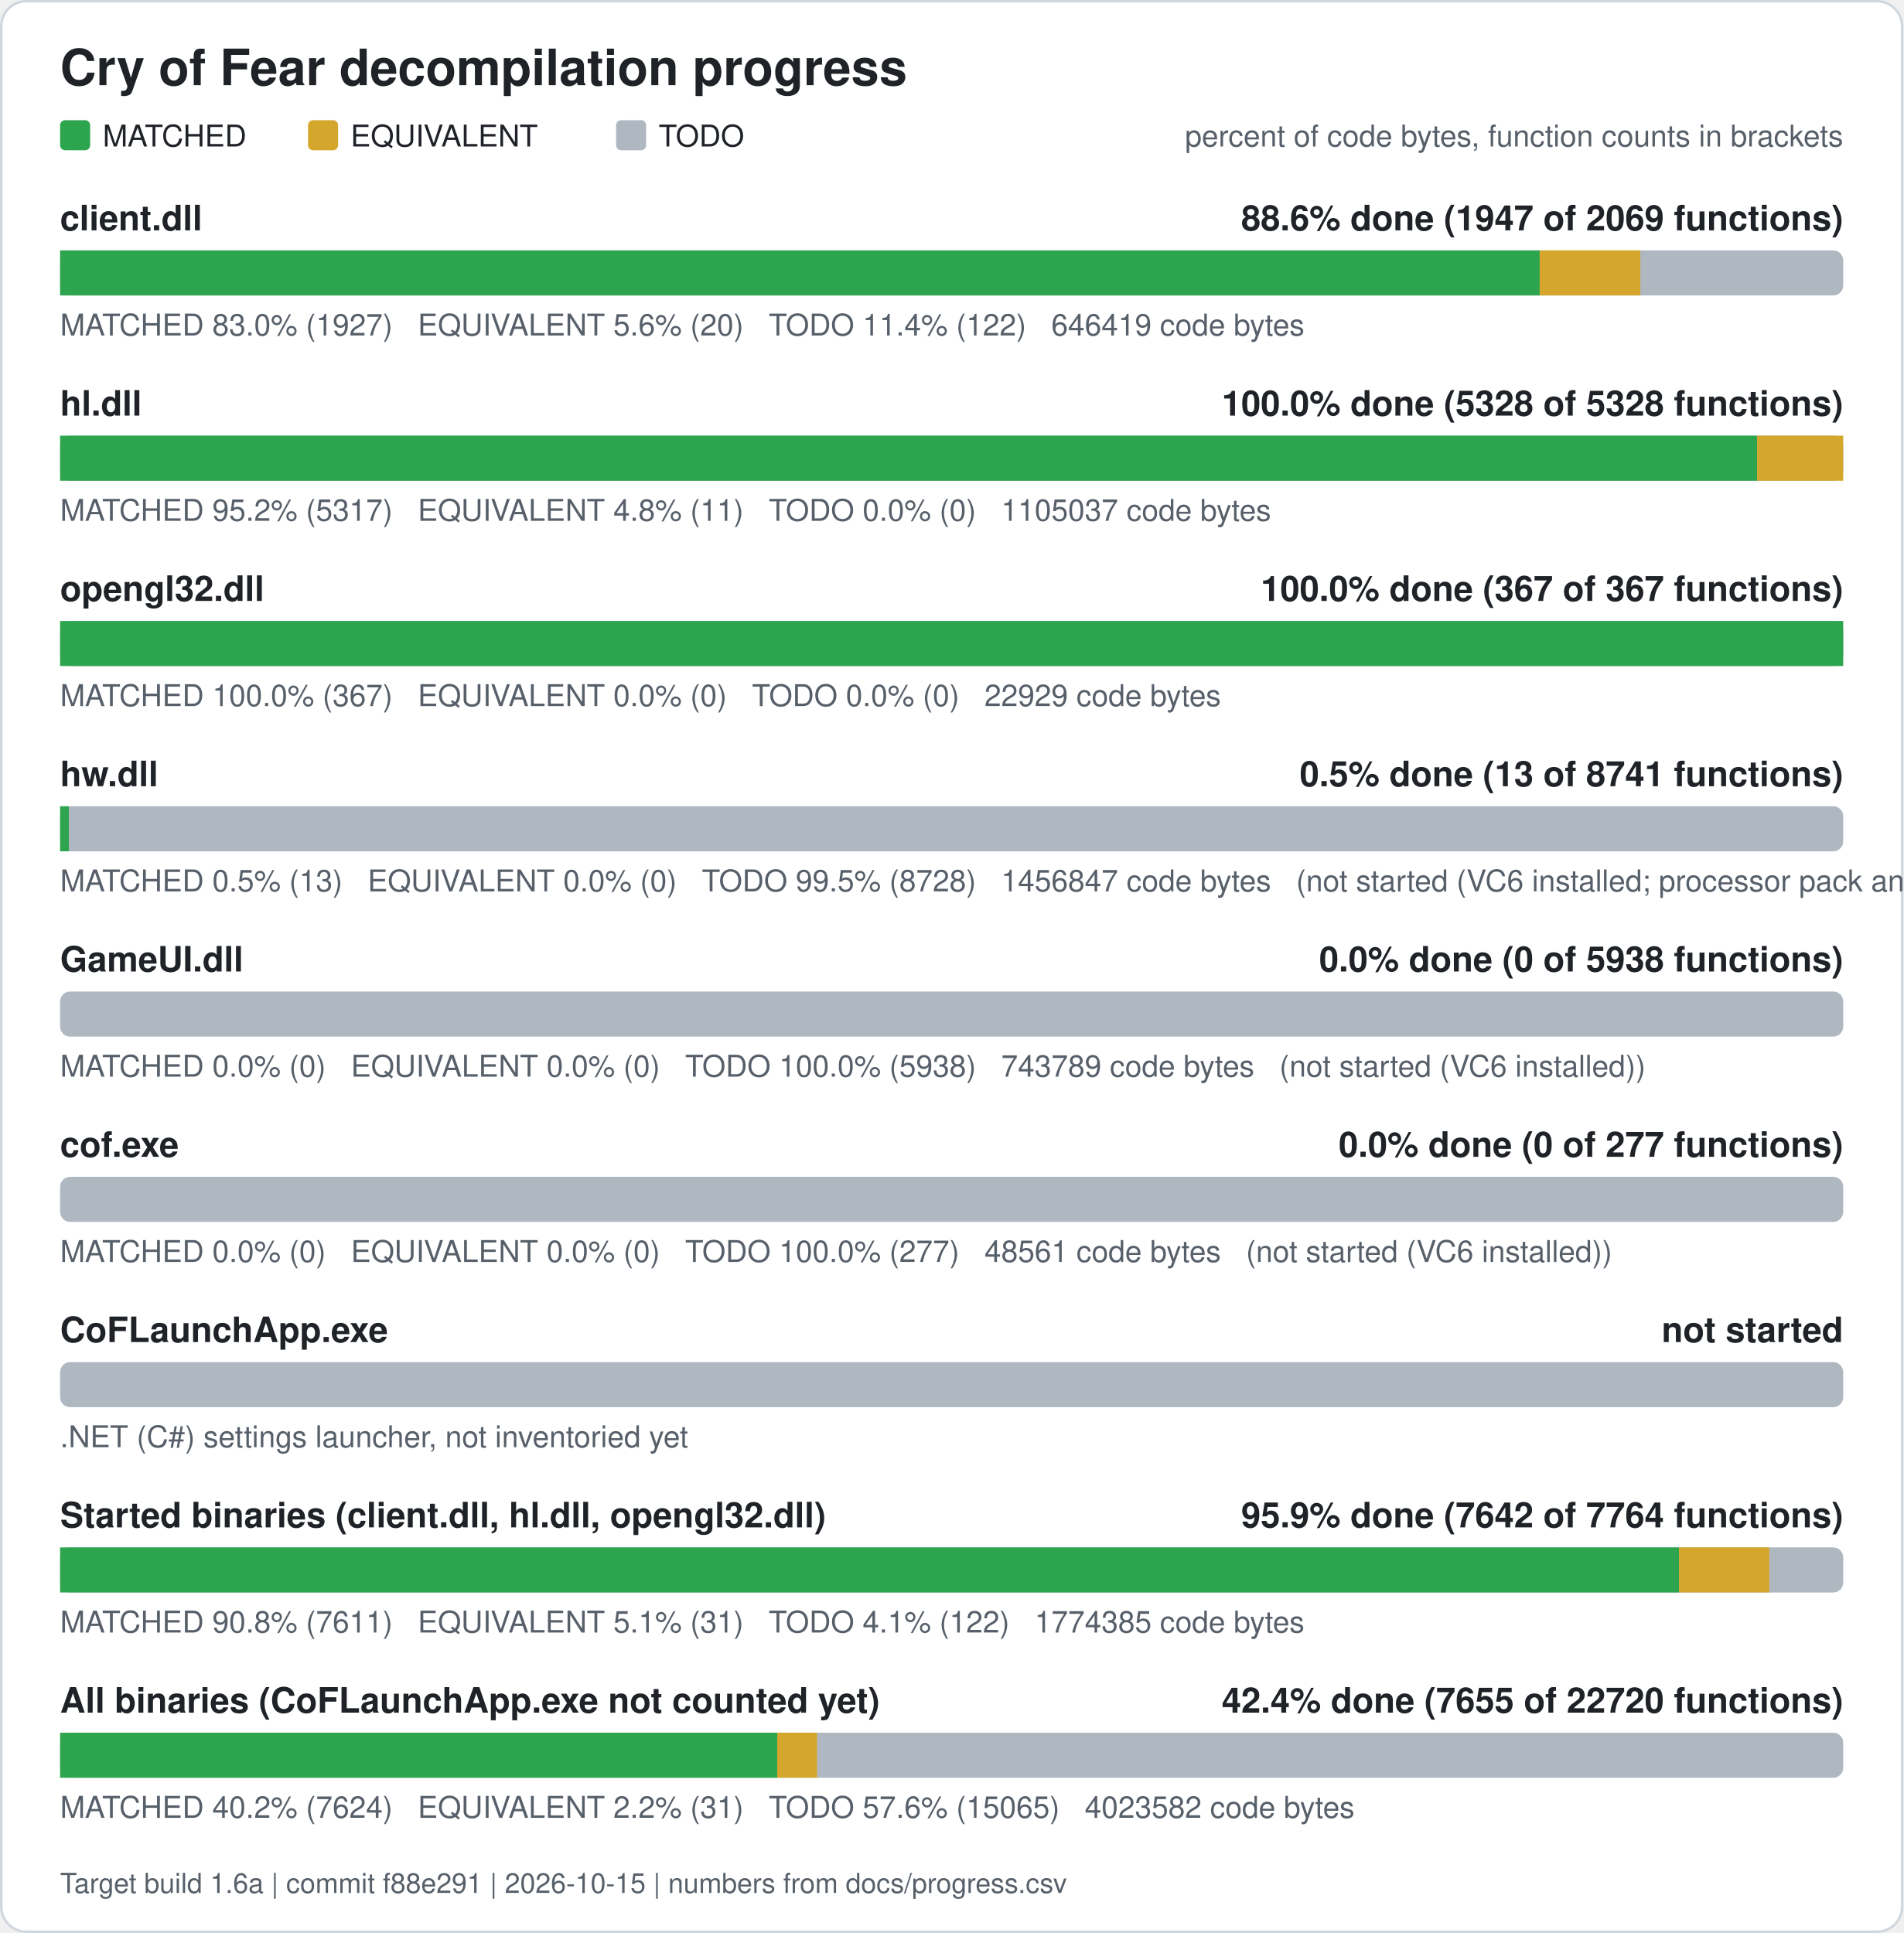
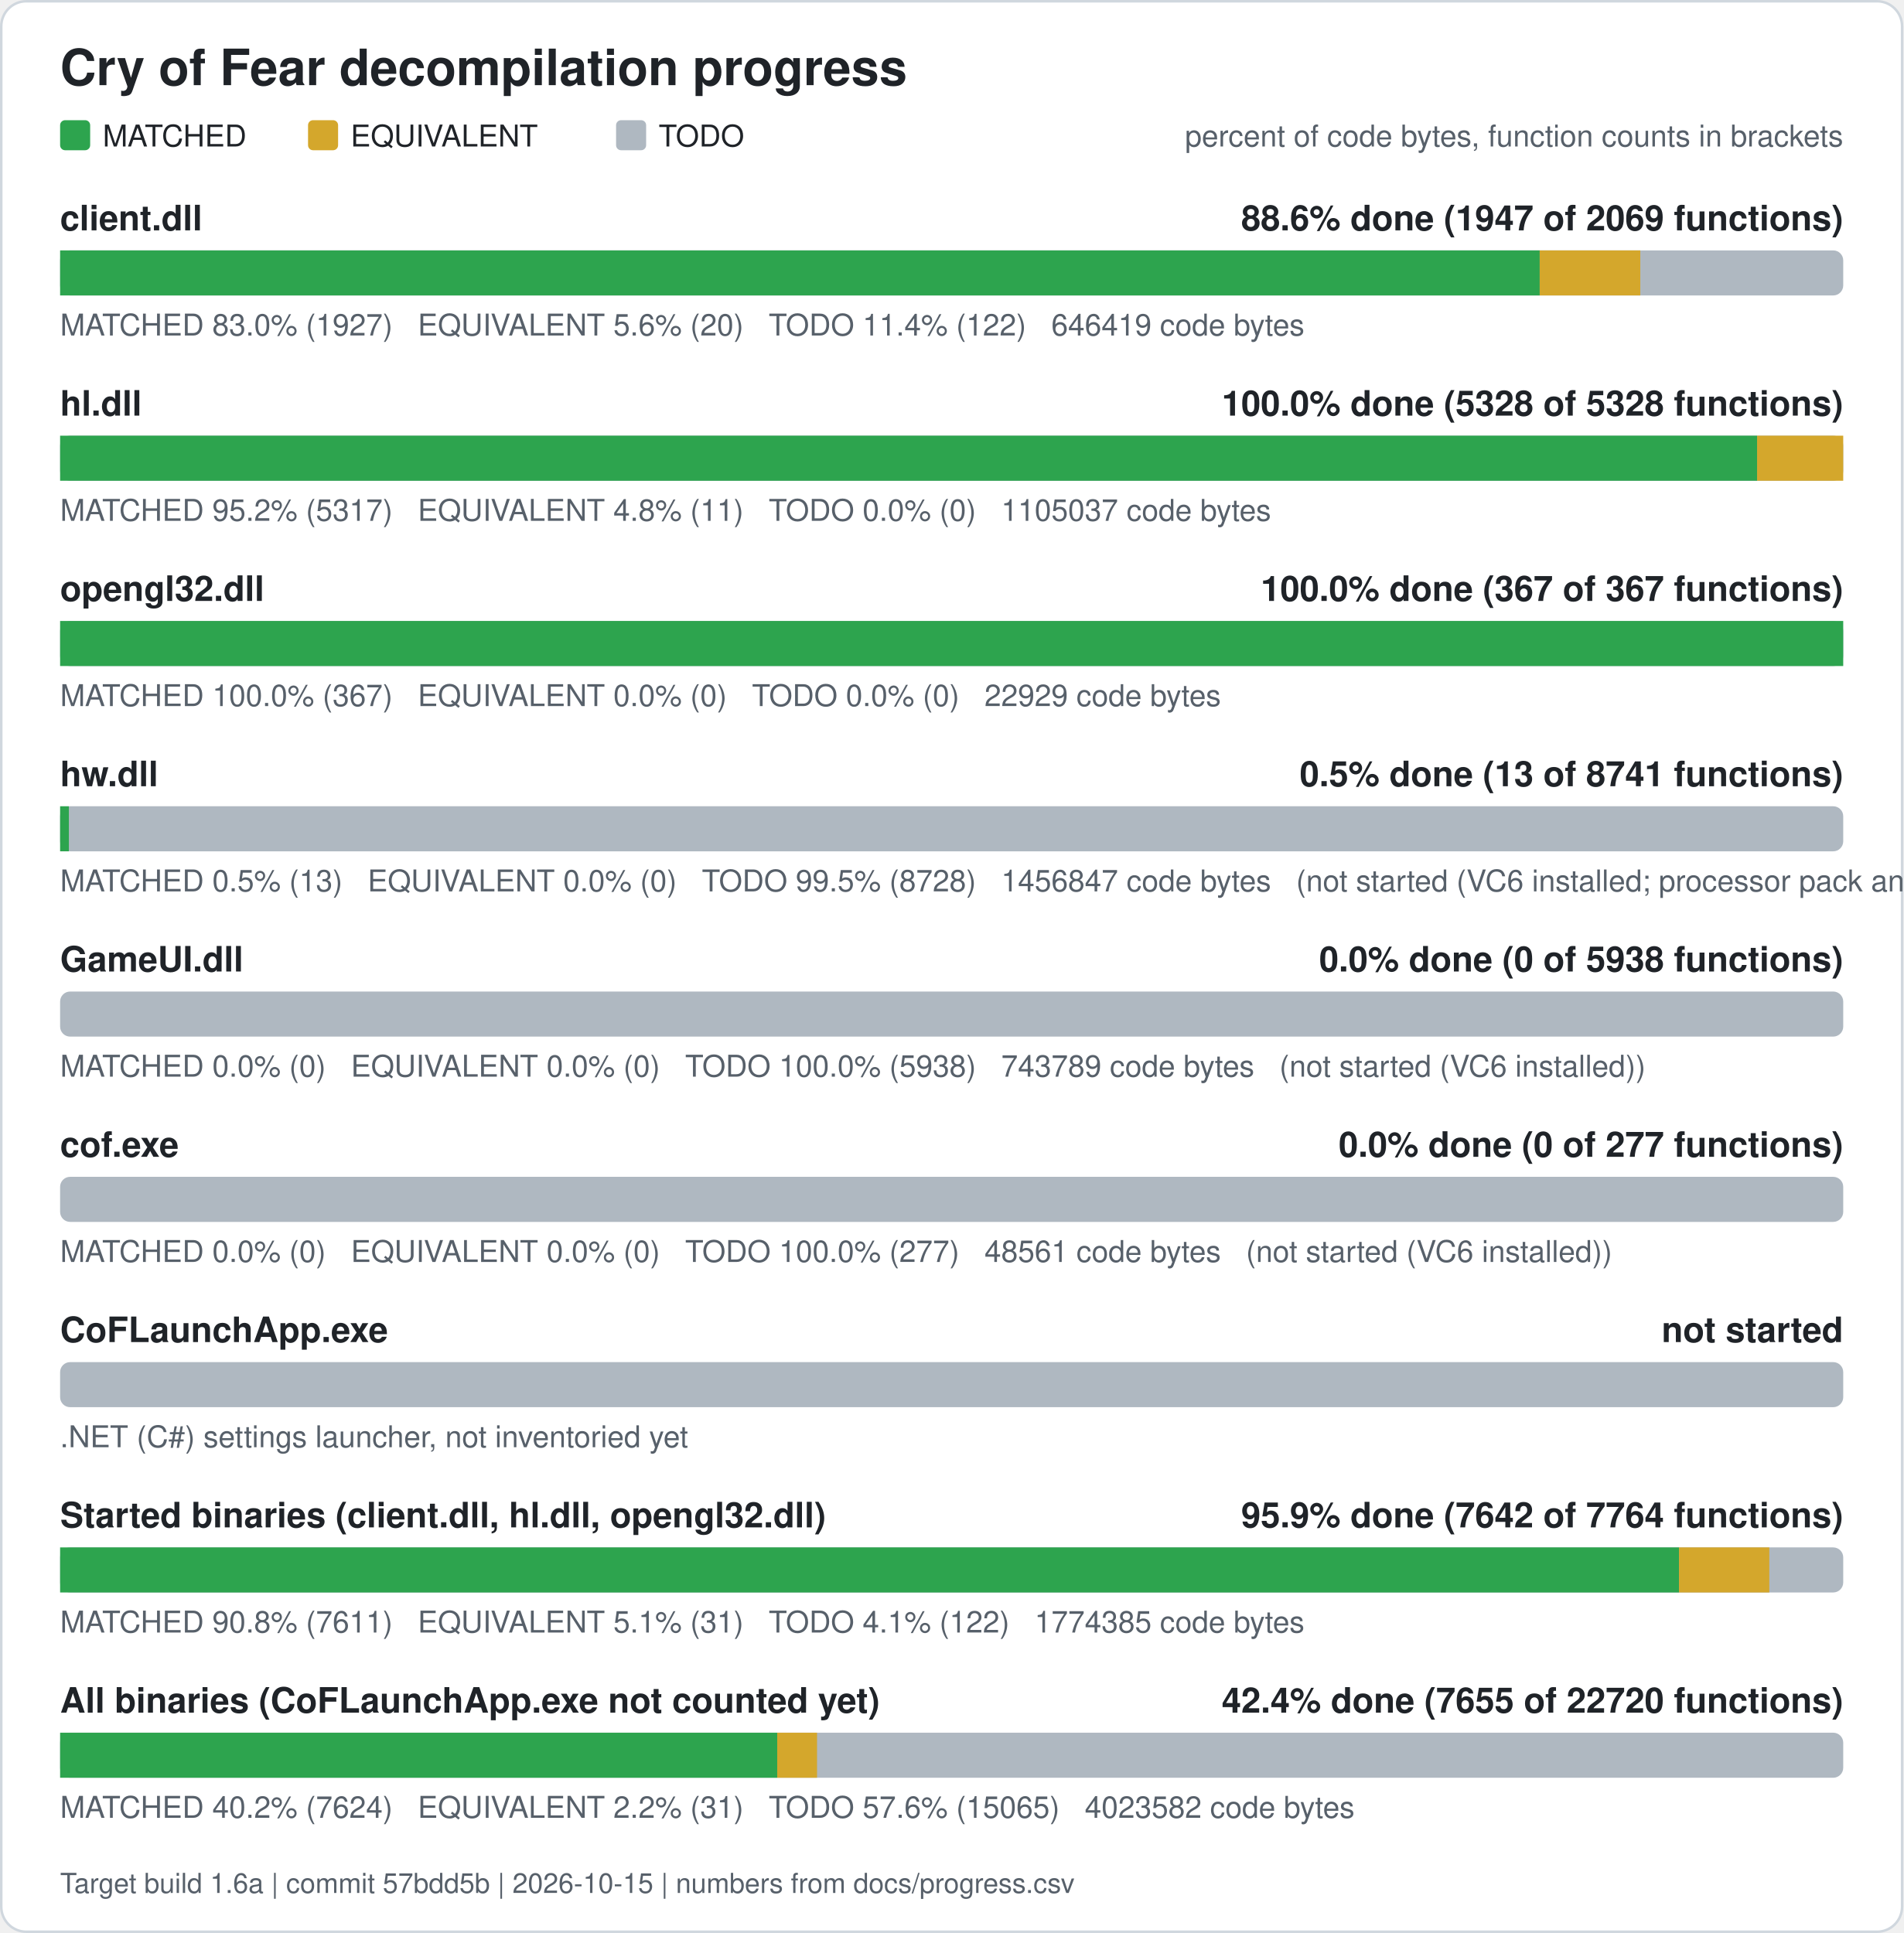
<svg xmlns="http://www.w3.org/2000/svg" width="760" height="772" viewBox="0 0 760 772" role="img" aria-label="Cry of Fear decompilation progress">
  <rect x="0.5" y="0.5" width="759" height="771" rx="10" fill="#ffffff" stroke="#d0d7de" />
  <text x="24" y="34" font-family="Segoe UI, Helvetica, Arial, sans-serif" font-size="20" font-weight="600" fill="#1f2328">Cry of Fear decompilation progress</text>
  <rect x="24" y="48" width="12" height="12" rx="2" fill="#2da44e" />
  <text x="41" y="58.5" font-family="Segoe UI, Helvetica, Arial, sans-serif" font-size="12" fill="#1f2328">MATCHED</text>
  <rect x="123" y="48" width="12" height="12" rx="2" fill="#d4a72c" />
  <text x="140" y="58.5" font-family="Segoe UI, Helvetica, Arial, sans-serif" font-size="12" fill="#1f2328">EQUIVALENT</text>
  <rect x="246" y="48" width="12" height="12" rx="2" fill="#afb8c1" />
  <text x="263" y="58.5" font-family="Segoe UI, Helvetica, Arial, sans-serif" font-size="12" fill="#1f2328">TODO</text>
  <text x="736" y="58.5" font-family="Segoe UI, Helvetica, Arial, sans-serif" font-size="12" fill="#57606a" text-anchor="end">percent of code bytes, function counts in brackets</text>
  <text x="24" y="92" font-family="Segoe UI, Helvetica, Arial, sans-serif" font-size="14" font-weight="600" fill="#1f2328">client.dll</text>
  <text x="736" y="92" font-family="Segoe UI, Helvetica, Arial, sans-serif" font-size="14" font-weight="600" fill="#1f2328" text-anchor="end">88.6% done (1947 of 2069 functions)</text>
  <rect x="24" y="100" width="712" height="18" rx="4" fill="#afb8c1" />
  <rect x="24.00" y="100" width="590.80" height="18" fill="#2da44e" />
  <rect x="614.80" y="100" width="40.17" height="18" fill="#d4a72c" />
  <text x="24" y="134" font-family="Segoe UI, Helvetica, Arial, sans-serif" font-size="12" fill="#57606a" xml:space="preserve">MATCHED 83.0% (1927)   EQUIVALENT 5.6% (20)   TODO 11.4% (122)   646419 code bytes</text>
  <text x="24" y="166" font-family="Segoe UI, Helvetica, Arial, sans-serif" font-size="14" font-weight="600" fill="#1f2328">hl.dll</text>
  <text x="736" y="166" font-family="Segoe UI, Helvetica, Arial, sans-serif" font-size="14" font-weight="600" fill="#1f2328" text-anchor="end">100.0% done (5328 of 5328 functions)</text>
  <rect x="24" y="174" width="712" height="18" rx="4" fill="#afb8c1" />
  <rect x="24.00" y="174" width="677.61" height="18" fill="#2da44e" />
  <rect x="701.61" y="174" width="34.39" height="18" fill="#d4a72c" />
  <text x="24" y="208" font-family="Segoe UI, Helvetica, Arial, sans-serif" font-size="12" fill="#57606a" xml:space="preserve">MATCHED 95.2% (5317)   EQUIVALENT 4.8% (11)   TODO 0.0% (0)   1105037 code bytes</text>
  <text x="24" y="240" font-family="Segoe UI, Helvetica, Arial, sans-serif" font-size="14" font-weight="600" fill="#1f2328">opengl32.dll</text>
  <text x="736" y="240" font-family="Segoe UI, Helvetica, Arial, sans-serif" font-size="14" font-weight="600" fill="#1f2328" text-anchor="end">100.0% done (367 of 367 functions)</text>
  <rect x="24" y="248" width="712" height="18" rx="4" fill="#afb8c1" />
  <rect x="24.00" y="248" width="712.00" height="18" fill="#2da44e" />
  <text x="24" y="282" font-family="Segoe UI, Helvetica, Arial, sans-serif" font-size="12" fill="#57606a" xml:space="preserve">MATCHED 100.0% (367)   EQUIVALENT 0.0% (0)   TODO 0.0% (0)   22929 code bytes</text>
  <text x="24" y="314" font-family="Segoe UI, Helvetica, Arial, sans-serif" font-size="14" font-weight="600" fill="#1f2328">hw.dll</text>
  <text x="736" y="314" font-family="Segoe UI, Helvetica, Arial, sans-serif" font-size="14" font-weight="600" fill="#1f2328" text-anchor="end">0.5% done (13 of 8741 functions)</text>
  <rect x="24" y="322" width="712" height="18" rx="4" fill="#afb8c1" />
  <rect x="24.00" y="322" width="3.50" height="18" fill="#2da44e" />
  <text x="24" y="356" font-family="Segoe UI, Helvetica, Arial, sans-serif" font-size="12" fill="#57606a" xml:space="preserve">MATCHED 0.5% (13)   EQUIVALENT 0.0% (0)   TODO 99.5% (8728)   1456847 code bytes   (not started (VC6 installed; processor pack and VS 2005 objects need those compilers))</text>
  <text x="24" y="388" font-family="Segoe UI, Helvetica, Arial, sans-serif" font-size="14" font-weight="600" fill="#1f2328">GameUI.dll</text>
  <text x="736" y="388" font-family="Segoe UI, Helvetica, Arial, sans-serif" font-size="14" font-weight="600" fill="#1f2328" text-anchor="end">0.0% done (0 of 5938 functions)</text>
  <rect x="24" y="396" width="712" height="18" rx="4" fill="#afb8c1" />
  <text x="24" y="430" font-family="Segoe UI, Helvetica, Arial, sans-serif" font-size="12" fill="#57606a" xml:space="preserve">MATCHED 0.0% (0)   EQUIVALENT 0.0% (0)   TODO 100.0% (5938)   743789 code bytes   (not started (VC6 installed))</text>
  <text x="24" y="462" font-family="Segoe UI, Helvetica, Arial, sans-serif" font-size="14" font-weight="600" fill="#1f2328">cof.exe</text>
  <text x="736" y="462" font-family="Segoe UI, Helvetica, Arial, sans-serif" font-size="14" font-weight="600" fill="#1f2328" text-anchor="end">0.0% done (0 of 277 functions)</text>
  <rect x="24" y="470" width="712" height="18" rx="4" fill="#afb8c1" />
  <text x="24" y="504" font-family="Segoe UI, Helvetica, Arial, sans-serif" font-size="12" fill="#57606a" xml:space="preserve">MATCHED 0.0% (0)   EQUIVALENT 0.0% (0)   TODO 100.0% (277)   48561 code bytes   (not started (VC6 installed))</text>
  <text x="24" y="536" font-family="Segoe UI, Helvetica, Arial, sans-serif" font-size="14" font-weight="600" fill="#1f2328">CoFLaunchApp.exe</text>
  <text x="736" y="536" font-family="Segoe UI, Helvetica, Arial, sans-serif" font-size="14" font-weight="600" fill="#1f2328" text-anchor="end">not started</text>
  <rect x="24" y="544" width="712" height="18" rx="4" fill="#afb8c1" />
  <text x="24" y="578" font-family="Segoe UI, Helvetica, Arial, sans-serif" font-size="12" fill="#57606a">.NET (C#) settings launcher, not inventoried yet</text>
  <text x="24" y="610" font-family="Segoe UI, Helvetica, Arial, sans-serif" font-size="14" font-weight="600" fill="#1f2328">Started binaries (client.dll, hl.dll, opengl32.dll)</text>
  <text x="736" y="610" font-family="Segoe UI, Helvetica, Arial, sans-serif" font-size="14" font-weight="600" fill="#1f2328" text-anchor="end">95.9% done (7642 of 7764 functions)</text>
  <rect x="24" y="618" width="712" height="18" rx="4" fill="#afb8c1" />
  <rect x="24.00" y="618" width="646.43" height="18" fill="#2da44e" />
  <rect x="670.43" y="618" width="36.05" height="18" fill="#d4a72c" />
  <text x="24" y="652" font-family="Segoe UI, Helvetica, Arial, sans-serif" font-size="12" fill="#57606a" xml:space="preserve">MATCHED 90.8% (7611)   EQUIVALENT 5.1% (31)   TODO 4.1% (122)   1774385 code bytes</text>
  <text x="24" y="684" font-family="Segoe UI, Helvetica, Arial, sans-serif" font-size="14" font-weight="600" fill="#1f2328">All binaries (CoFLaunchApp.exe not counted yet)</text>
  <text x="736" y="684" font-family="Segoe UI, Helvetica, Arial, sans-serif" font-size="14" font-weight="600" fill="#1f2328" text-anchor="end">42.4% done (7655 of 22720 functions)</text>
  <rect x="24" y="692" width="712" height="18" rx="4" fill="#afb8c1" />
  <rect x="24.00" y="692" width="286.34" height="18" fill="#2da44e" />
  <rect x="310.34" y="692" width="15.90" height="18" fill="#d4a72c" />
  <text x="24" y="726" font-family="Segoe UI, Helvetica, Arial, sans-serif" font-size="12" fill="#57606a" xml:space="preserve">MATCHED 40.2% (7624)   EQUIVALENT 2.2% (31)   TODO 57.6% (15065)   4023582 code bytes</text>
-   <text x="24" y="756" font-family="Segoe UI, Helvetica, Arial, sans-serif" font-size="11" fill="#57606a">Target build 1.6a | commit f88e291 | 2026-10-15 | numbers from docs/progress.csv</text>
+   <text x="24" y="756" font-family="Segoe UI, Helvetica, Arial, sans-serif" font-size="11" fill="#57606a">Target build 1.6a | commit 57bdd5b | 2026-10-15 | numbers from docs/progress.csv</text>
</svg>
